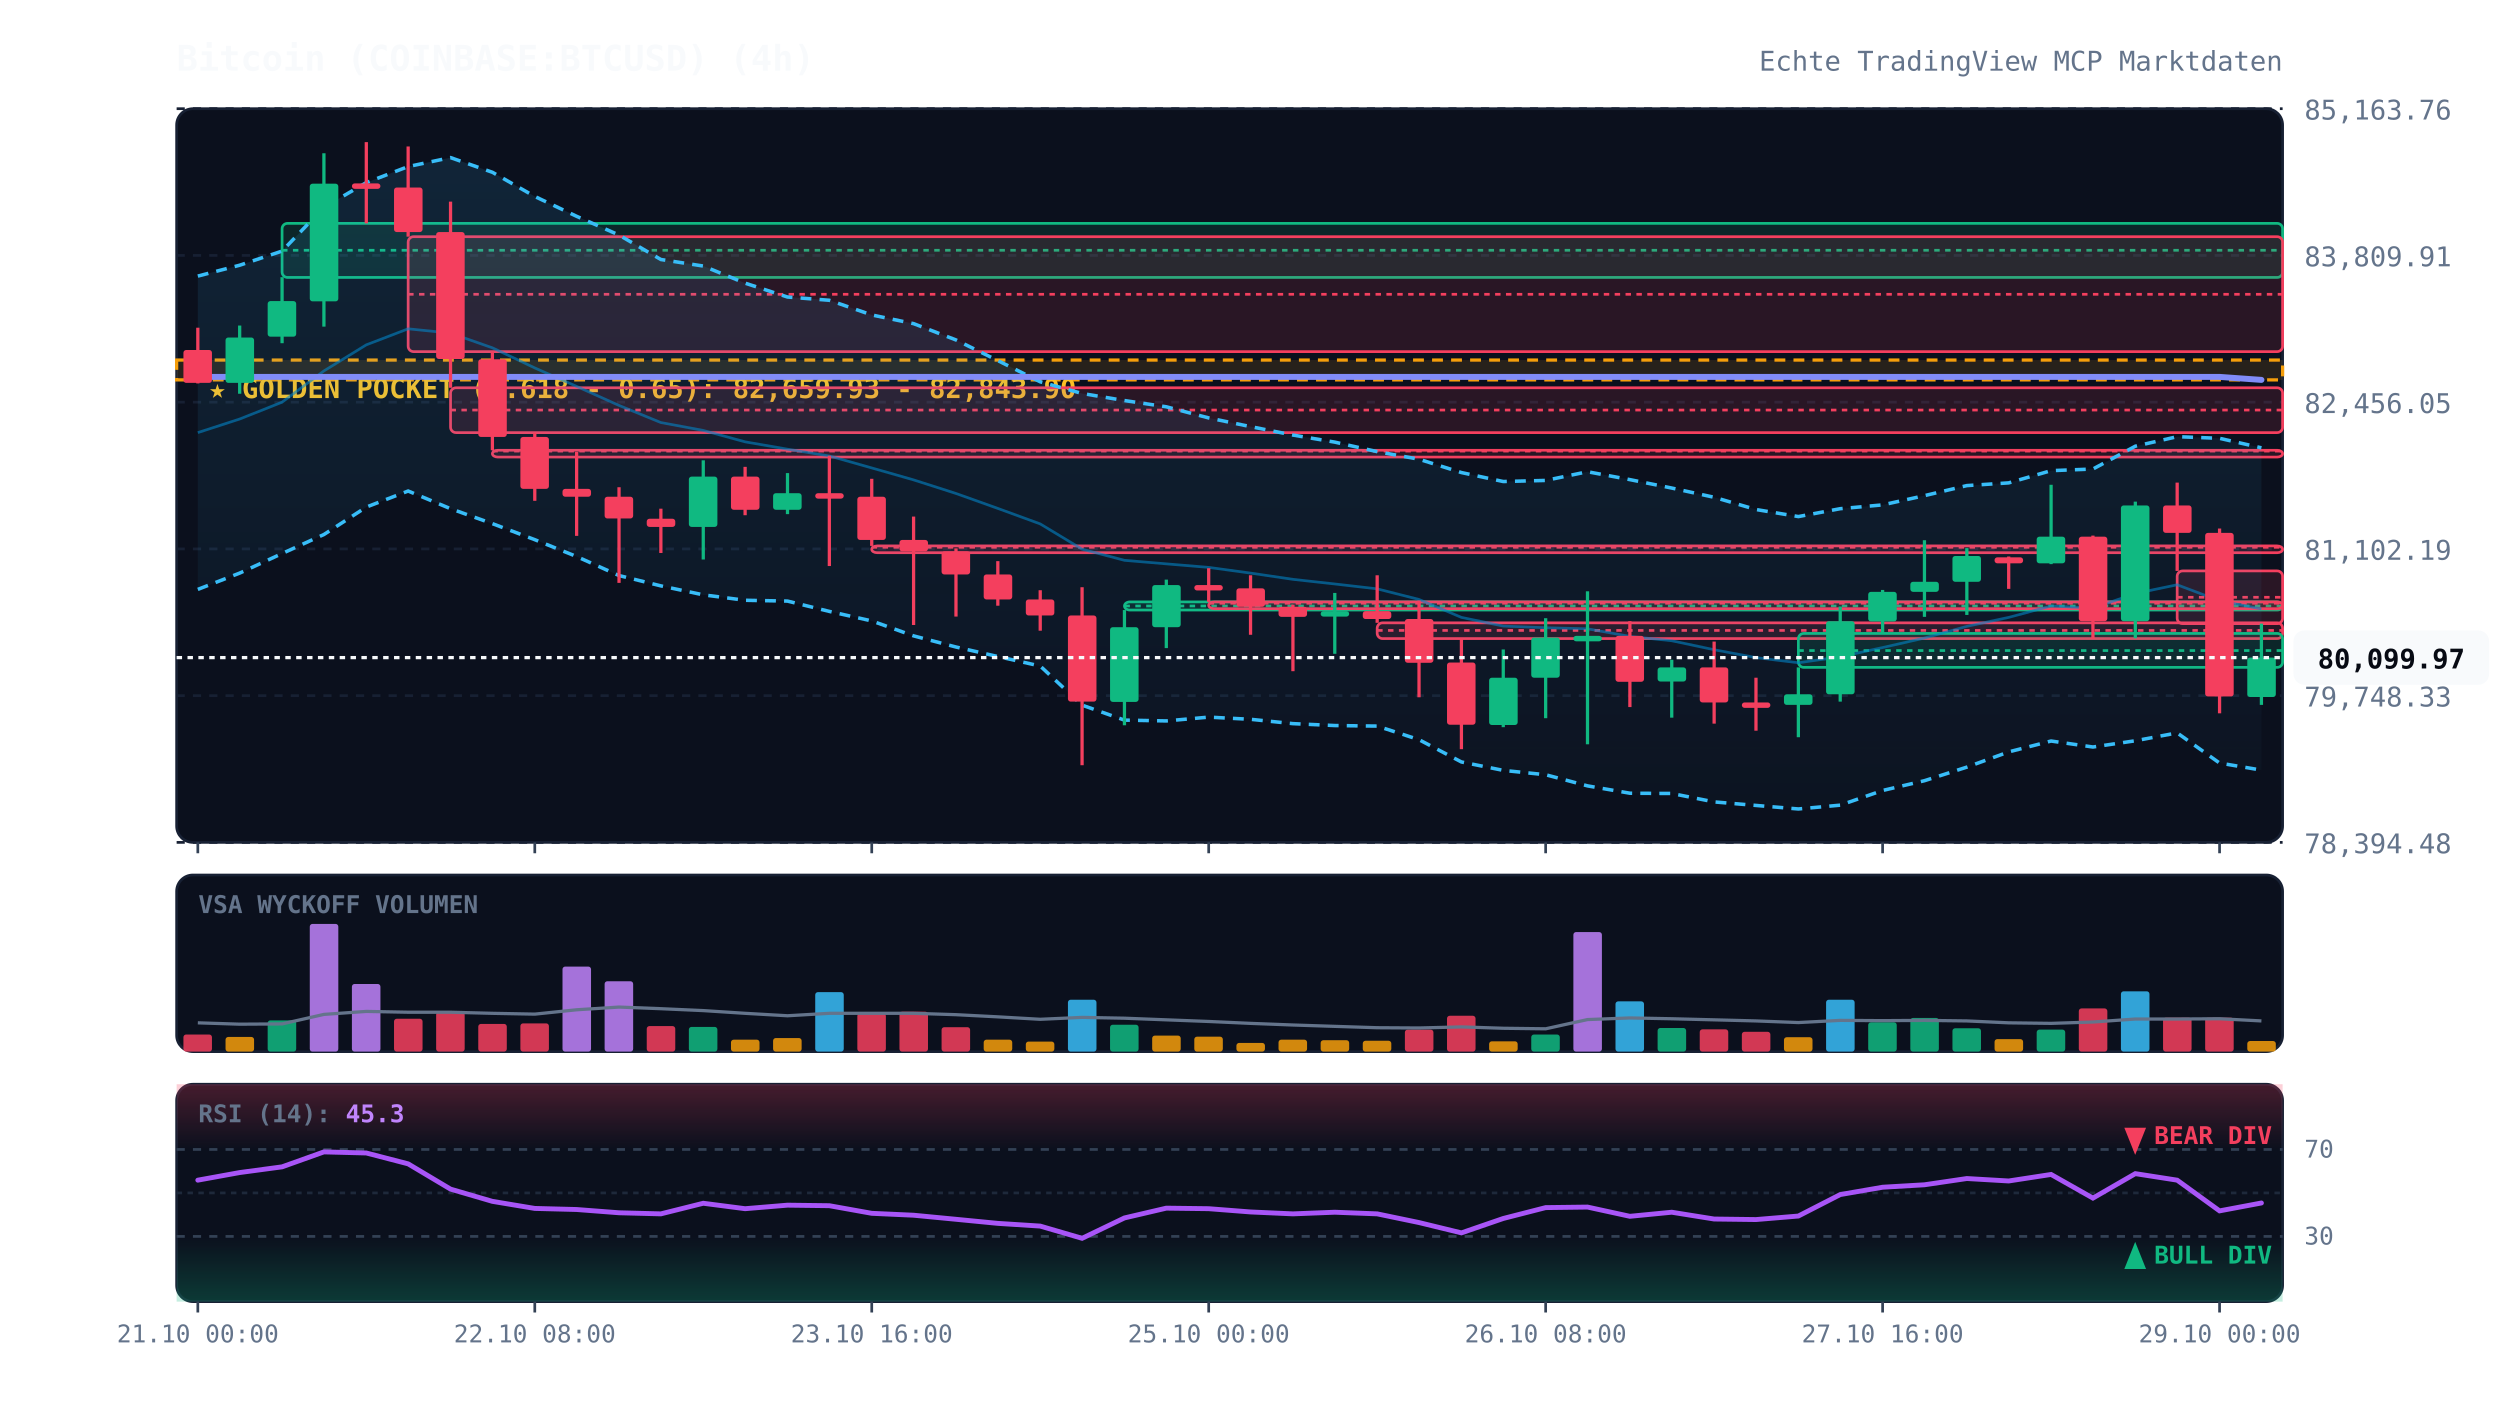
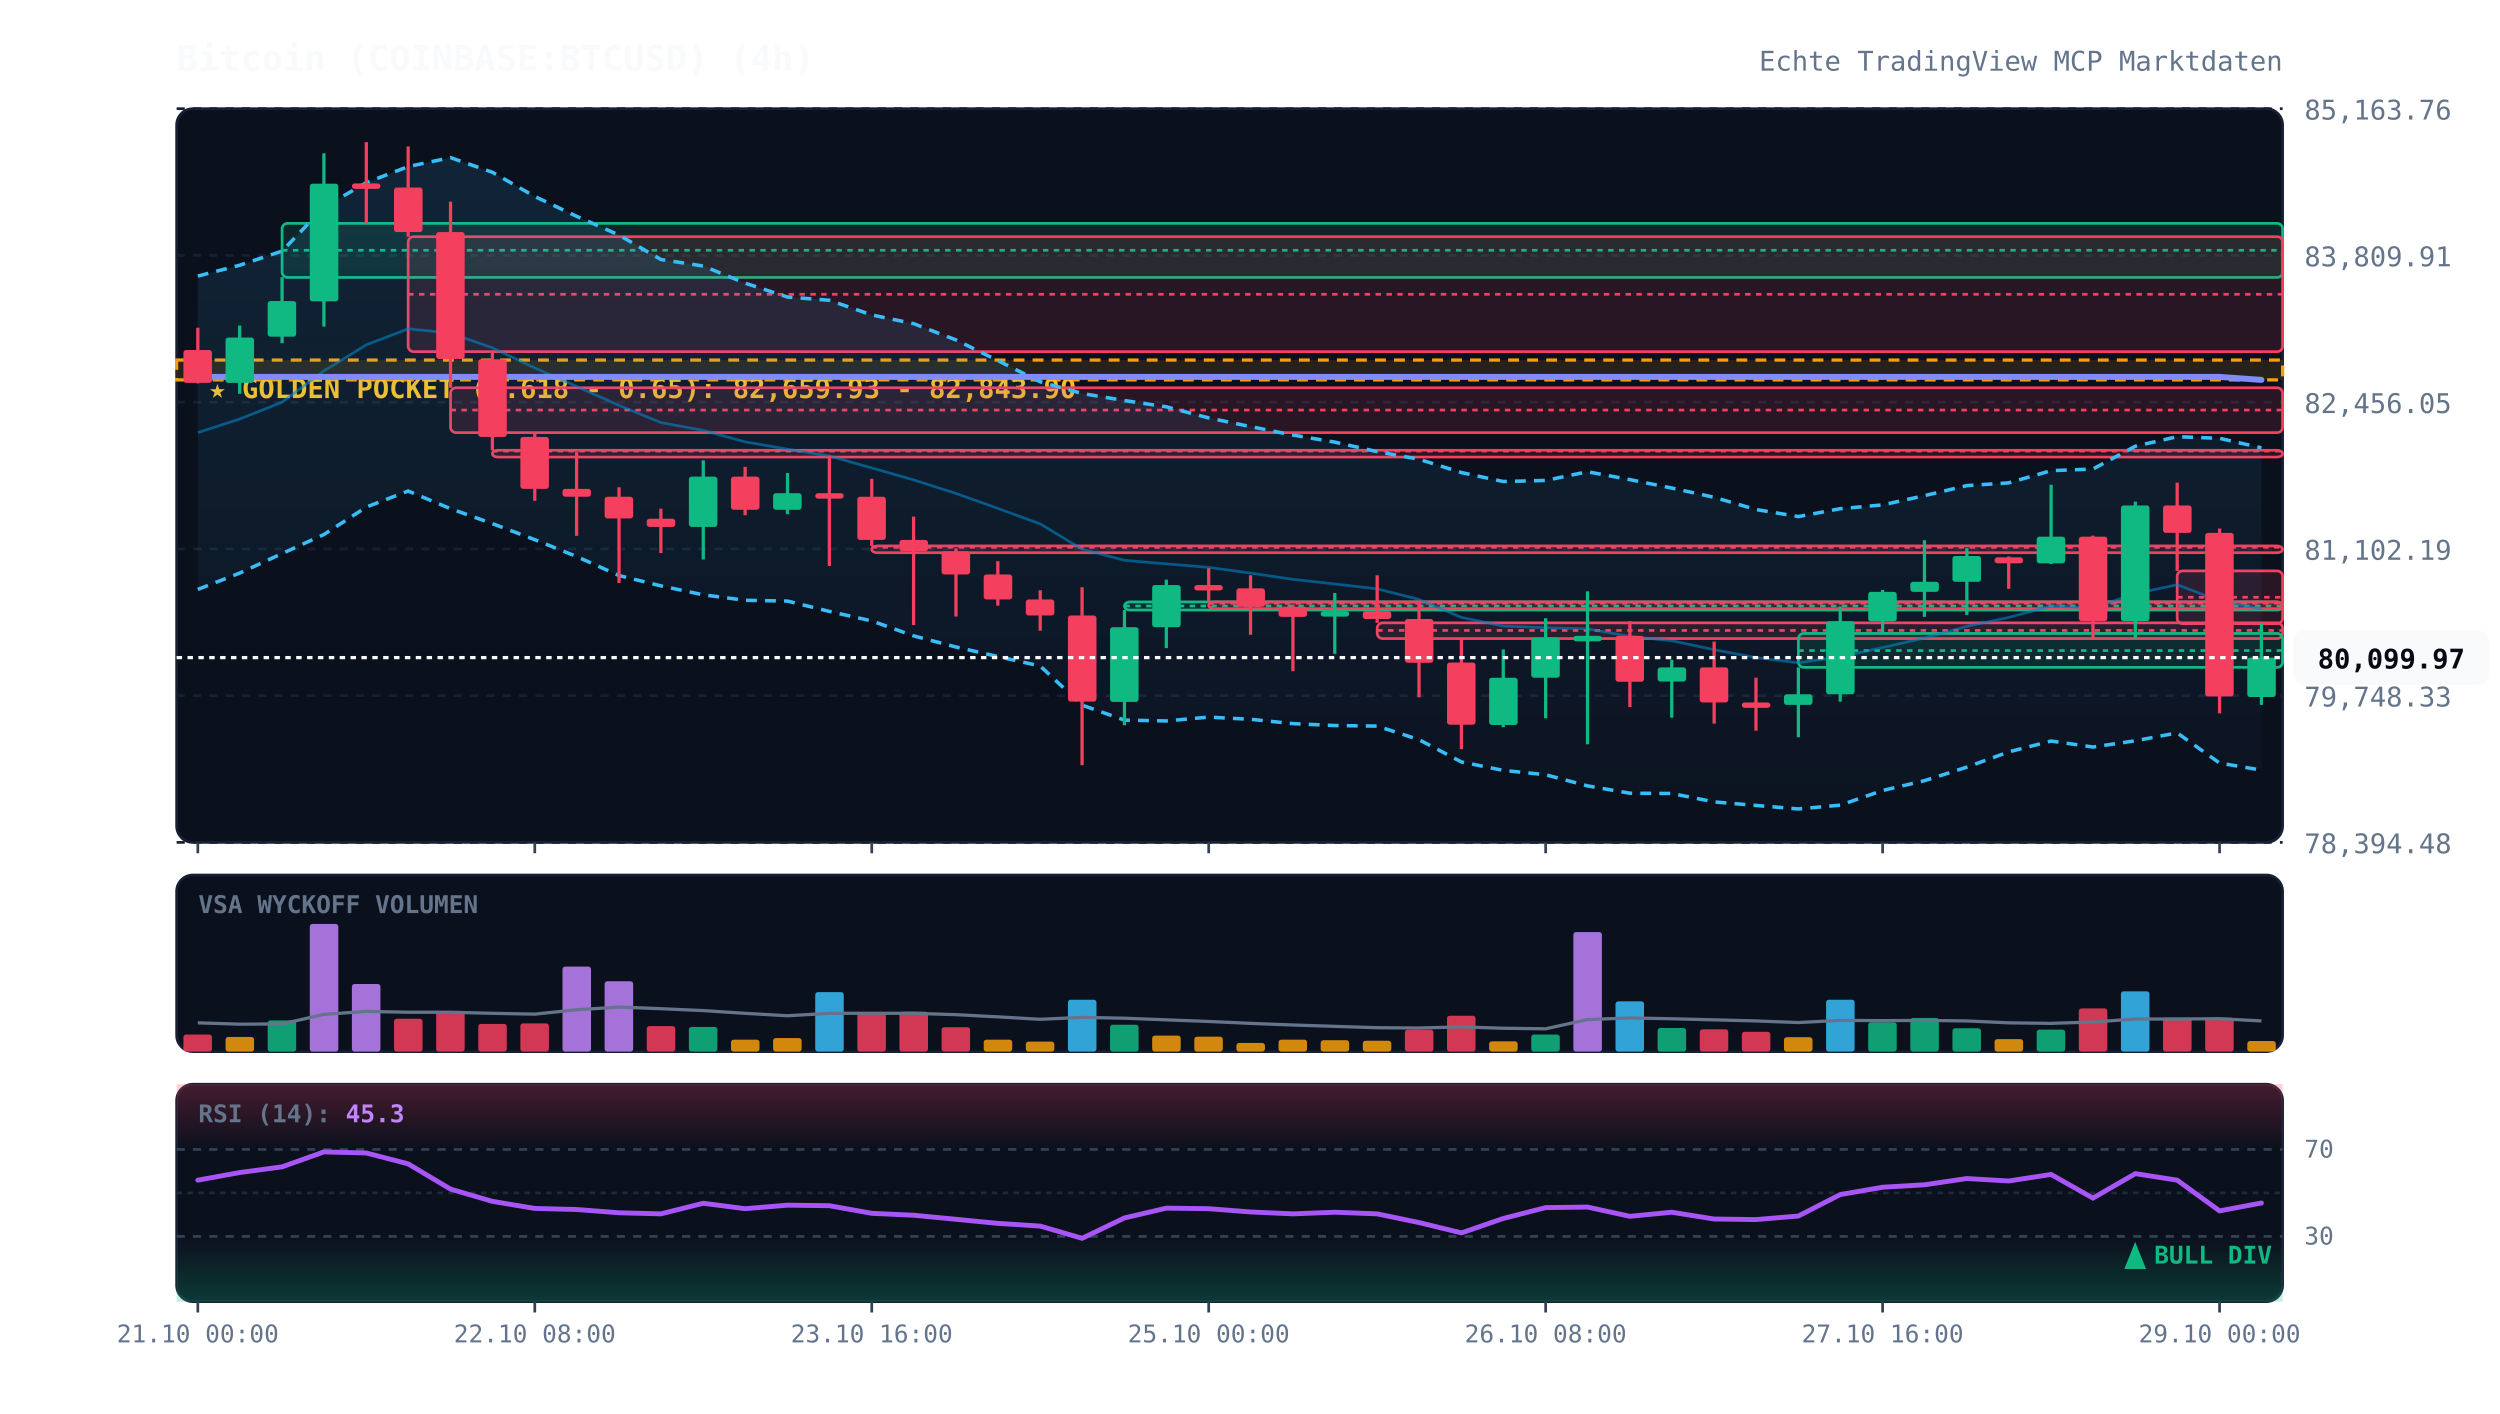
<svg xmlns="http://www.w3.org/2000/svg" viewBox="0 0 920 520" width="100%" height="100%" style="background:#070a13; font-family:'JetBrains Mono', monospace;">
  <defs>
    <linearGradient id="cloud-grad" x1="0%" y1="0%" x2="0%" y2="100%">
      <stop offset="0%" stop-color="#38bdf8" stop-opacity="0.12" />
      <stop offset="100%" stop-color="#38bdf8" stop-opacity="0.02" />
    </linearGradient>
    <linearGradient id="rsi-overbought" x1="0%" y1="0%" x2="0%" y2="100%">
      <stop offset="0%" stop-color="#f43f5e" stop-opacity="0.25" />
      <stop offset="100%" stop-color="#f43f5e" stop-opacity="0.0" />
    </linearGradient>
    <linearGradient id="rsi-oversold" x1="0%" y1="0%" x2="0%" y2="100%">
      <stop offset="0%" stop-color="#10b981" stop-opacity="0.0" />
      <stop offset="100%" stop-color="#10b981" stop-opacity="0.25" />
    </linearGradient>
  </defs>
  <rect x="65" y="40" width="775" height="270" fill="#0b101d" rx="6" stroke="#172033" stroke-width="1" />
  <rect x="65" y="322" width="775" height="65" fill="#0b101d" rx="6" stroke="#172033" stroke-width="1" />
  <rect x="65" y="399" width="775" height="80" fill="#0b101d" rx="6" stroke="#172033" stroke-width="1" />
  <line x1="65" y1="310.0" x2="840" y2="310.0" stroke="#172033" stroke-dasharray="3,3" stroke-width="1" />
  <text x="848" y="314.0" fill="#64748b" font-size="10" text-anchor="start">78,394.48</text>
  <line x1="65" y1="256.0" x2="840" y2="256.0" stroke="#172033" stroke-dasharray="3,3" stroke-width="1" />
  <text x="848" y="260.0" fill="#64748b" font-size="10" text-anchor="start">79,748.33</text>
  <line x1="65" y1="202.0" x2="840" y2="202.0" stroke="#172033" stroke-dasharray="3,3" stroke-width="1" />
  <text x="848" y="206.0" fill="#64748b" font-size="10" text-anchor="start">81,102.19</text>
  <line x1="65" y1="148.0" x2="840" y2="148.0" stroke="#172033" stroke-dasharray="3,3" stroke-width="1" />
  <text x="848" y="152.0" fill="#64748b" font-size="10" text-anchor="start">82,456.05</text>
  <line x1="65" y1="94.0" x2="840" y2="94.0" stroke="#172033" stroke-dasharray="3,3" stroke-width="1" />
  <text x="848" y="98.0" fill="#64748b" font-size="10" text-anchor="start">83,809.91</text>
  <line x1="65" y1="40.0" x2="840" y2="40.0" stroke="#172033" stroke-dasharray="3,3" stroke-width="1" />
  <text x="848" y="44.0" fill="#64748b" font-size="10" text-anchor="start">85,163.76</text>
  <rect x="65" y="132.5" width="775" height="7.3" fill="rgba(245, 158, 11, 0.12)" stroke="#f59e0b" stroke-dasharray="4,3" stroke-width="1.2" />
  <text x="77" y="146.5" fill="#fbbf24" font-size="10" font-weight="bold">★ GOLDEN POCKET (0.618 - 0.65): 82,659.93 - 82,843.90</text>
  <rect x="103.8" y="82.2" width="736.2" height="19.9" fill="rgba(16, 185, 129, 0.13)" stroke="#10b981" stroke-width="1" rx="2" />
  <line x1="103.8" y1="92.1" x2="840" y2="92.1" stroke="#10b981" stroke-dasharray="2,2" stroke-width="1" />
  <rect x="150.2" y="87.1" width="689.8" height="42.3" fill="rgba(244, 63, 94, 0.13)" stroke="#f43f5e" stroke-width="1" rx="2" />
  <line x1="150.2" y1="108.3" x2="840" y2="108.3" stroke="#f43f5e" stroke-dasharray="2,2" stroke-width="1" />
  <rect x="165.8" y="142.7" width="674.2" height="16.5" fill="rgba(244, 63, 94, 0.13)" stroke="#f43f5e" stroke-width="1" rx="2" />
  <line x1="165.8" y1="150.9" x2="840" y2="150.9" stroke="#f43f5e" stroke-dasharray="2,2" stroke-width="1" />
  <rect x="181.2" y="165.7" width="658.8" height="2.5" fill="rgba(244, 63, 94, 0.13)" stroke="#f43f5e" stroke-width="1" rx="2" />
  <line x1="181.2" y1="166.0" x2="840" y2="166.0" stroke="#f43f5e" stroke-dasharray="2,2" stroke-width="1" />
  <rect x="320.8" y="200.9" width="519.2" height="2.5" fill="rgba(244, 63, 94, 0.13)" stroke="#f43f5e" stroke-width="1" rx="2" />
  <line x1="320.8" y1="201.4" x2="840" y2="201.4" stroke="#f43f5e" stroke-dasharray="2,2" stroke-width="1" />
  <rect x="413.8" y="221.5" width="426.2" height="3.0" fill="rgba(16, 185, 129, 0.13)" stroke="#10b981" stroke-width="1" rx="2" />
  <line x1="413.8" y1="223.0" x2="840" y2="223.0" stroke="#10b981" stroke-dasharray="2,2" stroke-width="1" />
  <rect x="444.8" y="221.5" width="395.2" height="2.5" fill="rgba(244, 63, 94, 0.13)" stroke="#f43f5e" stroke-width="1" rx="2" />
  <line x1="444.8" y1="222.0" x2="840" y2="222.0" stroke="#f43f5e" stroke-dasharray="2,2" stroke-width="1" />
  <rect x="506.8" y="229.2" width="333.2" height="5.8" fill="rgba(244, 63, 94, 0.13)" stroke="#f43f5e" stroke-width="1" rx="2" />
  <line x1="506.8" y1="232.0" x2="840" y2="232.0" stroke="#f43f5e" stroke-dasharray="2,2" stroke-width="1" />
  <rect x="661.8" y="233.1" width="178.2" height="12.5" fill="rgba(16, 185, 129, 0.13)" stroke="#10b981" stroke-width="1" rx="2" />
  <line x1="661.8" y1="239.4" x2="840" y2="239.4" stroke="#10b981" stroke-dasharray="2,2" stroke-width="1" />
  <rect x="801.2" y="210.1" width="38.8" height="19.4" fill="rgba(244, 63, 94, 0.13)" stroke="#f43f5e" stroke-width="1" rx="2" />
  <line x1="801.2" y1="219.8" x2="840" y2="219.8" stroke="#f43f5e" stroke-dasharray="2,2" stroke-width="1" />
  <polygon points="72.8,101.6 88.2,97.6 103.8,92.4 119.2,76.3 134.8,67.2 150.2,61.3 165.8,58.0 181.2,63.4 196.8,72.3 212.2,79.6 227.8,86.5 243.2,95.5 258.8,97.9 274.2,104.2 289.8,109.3 305.2,110.5 320.8,115.9 336.2,119.1 351.8,125.1 367.2,132.7 382.8,140.5 398.2,144.8 413.8,147.4 429.2,149.7 444.8,153.8 460.2,157.0 475.8,160.1 491.2,162.7 506.8,166.2 522.2,169.0 537.8,173.9 553.2,177.2 568.8,176.8 584.2,173.6 599.8,176.5 615.2,179.6 630.8,183.0 646.2,187.5 661.8,190.1 677.2,187.2 692.8,185.8 708.2,182.4 723.8,178.7 739.2,177.7 754.8,173.2 770.2,172.6 785.8,164.2 801.2,160.7 816.8,161.3 832.2,164.8 832.2,283.4 816.8,280.8 801.2,269.7 785.8,272.6 770.2,274.9 754.8,272.7 739.2,276.7 723.8,282.3 708.2,287.3 692.8,290.9 677.2,296.3 661.8,297.7 646.2,296.4 630.8,295.1 615.2,292.0 599.8,291.9 584.2,289.2 568.8,285.1 553.2,283.5 537.8,280.4 522.2,272.2 506.8,267.2 491.2,267.0 475.8,266.3 460.2,264.7 444.8,263.9 429.2,265.3 413.8,265.0 398.2,259.5 382.8,245.1 367.2,241.6 351.8,238.1 336.2,234.0 320.8,228.5 305.2,225.0 289.8,221.2 274.2,220.9 258.8,218.9 243.2,215.6 227.8,211.8 212.2,204.8 196.8,198.6 181.2,192.7 165.8,187.2 150.2,180.7 134.8,186.6 119.2,196.7 103.8,203.7 88.2,210.9 72.8,216.9" fill="url(#cloud-grad)" />
  <polyline points="72.8,101.6 88.2,97.6 103.8,92.4 119.2,76.3 134.8,67.2 150.2,61.3 165.8,58.0 181.2,63.4 196.8,72.3 212.2,79.6 227.8,86.5 243.2,95.5 258.8,97.9 274.2,104.2 289.8,109.3 305.2,110.5 320.8,115.9 336.2,119.1 351.8,125.1 367.2,132.7 382.8,140.5 398.2,144.8 413.8,147.4 429.2,149.7 444.8,153.8 460.2,157.0 475.8,160.1 491.2,162.7 506.8,166.2 522.2,169.0 537.8,173.9 553.2,177.2 568.8,176.8 584.2,173.6 599.8,176.5 615.2,179.6 630.8,183.0 646.2,187.5 661.8,190.1 677.2,187.2 692.8,185.8 708.2,182.4 723.8,178.7 739.2,177.7 754.8,173.2 770.2,172.6 785.8,164.2 801.2,160.7 816.8,161.3 832.2,164.8" fill="none" stroke="#38bdf8" stroke-width="1.3" stroke-dasharray="4,3" />
  <polyline points="72.8,216.9 88.2,210.9 103.8,203.7 119.2,196.7 134.8,186.6 150.2,180.7 165.8,187.2 181.2,192.7 196.8,198.6 212.2,204.8 227.8,211.8 243.2,215.6 258.8,218.9 274.2,220.9 289.8,221.2 305.2,225.0 320.8,228.5 336.2,234.0 351.8,238.1 367.2,241.6 382.8,245.1 398.2,259.5 413.8,265.0 429.2,265.3 444.8,263.9 460.2,264.7 475.8,266.3 491.2,267.0 506.8,267.2 522.2,272.2 537.8,280.4 553.2,283.5 568.8,285.1 584.2,289.2 599.8,291.9 615.2,292.0 630.8,295.1 646.2,296.4 661.8,297.7 677.2,296.3 692.8,290.9 708.2,287.3 723.8,282.3 739.2,276.7 754.8,272.7 770.2,274.9 785.8,272.6 801.2,269.7 816.8,280.8 832.2,283.4" fill="none" stroke="#38bdf8" stroke-width="1.3" stroke-dasharray="4,3" />
  <polyline points="72.8,159.2 88.2,154.2 103.8,148.0 119.2,136.5 134.8,126.9 150.2,121.0 165.8,122.6 181.2,128.0 196.8,135.4 212.2,142.2 227.8,149.2 243.2,155.5 258.8,158.4 274.2,162.6 289.8,165.3 305.2,167.8 320.8,172.2 336.2,176.6 351.8,181.6 367.2,187.1 382.8,192.8 398.2,202.1 413.8,206.2 429.2,207.5 444.8,208.8 460.2,210.9 475.8,213.2 491.2,214.9 506.8,216.7 522.2,220.6 537.8,227.2 553.2,230.4 568.8,231.0 584.2,231.4 599.8,234.2 615.2,235.8 630.8,239.1 646.2,242.0 661.8,243.9 677.2,241.7 692.8,238.3 708.2,234.8 723.8,230.5 739.2,227.2 754.8,223.0 770.2,223.8 785.8,218.4 801.2,215.2 816.8,221.1 832.2,224.1" fill="none" stroke="#0284c7" stroke-width="1.0" stroke-opacity="0.6" />
  <polyline points="72.8,138.7 88.2,138.7 103.8,138.7 119.2,138.7 134.8,138.7 150.2,138.7 165.8,138.7 181.2,138.7 196.8,138.7 212.2,138.7 227.8,138.7 243.2,138.7 258.8,138.7 274.2,138.7 289.8,138.7 305.2,138.7 320.8,138.7 336.2,138.7 351.8,138.7 367.2,138.7 382.8,138.7 398.2,138.7 413.8,138.7 429.2,138.7 444.8,138.7 460.2,138.7 475.8,138.7 491.2,138.7 506.8,138.7 522.2,138.7 537.8,138.7 553.2,138.7 568.8,138.7 584.2,138.7 599.8,138.7 615.2,138.7 630.8,138.7 646.2,138.7 661.8,138.7 677.2,138.7 692.8,138.7 708.2,138.7 723.8,138.7 739.2,138.7 754.8,138.7 770.2,138.7 785.8,138.7 801.2,138.7 816.8,138.7 832.2,139.8" fill="none" stroke="#818cf8" stroke-width="2.2" stroke-linecap="round" />
  <line x1="72.8" y1="120.6" x2="72.8" y2="141.1" stroke="#f43f5e" stroke-width="1.2" />
  <rect x="67.5" y="128.8" width="10.5" height="12.1" fill="#f43f5e" rx="1" />
  <line x1="88.2" y1="119.8" x2="88.2" y2="144.9" stroke="#10b981" stroke-width="1.2" />
  <rect x="83.0" y="124.2" width="10.5" height="16.7" fill="#10b981" rx="1" />
  <line x1="103.8" y1="102.0" x2="103.8" y2="126.3" stroke="#10b981" stroke-width="1.2" />
  <rect x="98.5" y="110.8" width="10.5" height="13.1" fill="#10b981" rx="1" />
  <line x1="119.2" y1="56.4" x2="119.2" y2="120.2" stroke="#10b981" stroke-width="1.2" />
  <rect x="114.0" y="67.6" width="10.5" height="43.3" fill="#10b981" rx="1" />
  <line x1="134.8" y1="52.3" x2="134.8" y2="82.2" stroke="#f43f5e" stroke-width="1.2" />
  <rect x="129.5" y="67.5" width="10.5" height="2.0" fill="#f43f5e" rx="1" />
  <line x1="150.2" y1="53.9" x2="150.2" y2="87.1" stroke="#f43f5e" stroke-width="1.2" />
  <rect x="145.0" y="69.0" width="10.5" height="16.4" fill="#f43f5e" rx="1" />
  <line x1="165.8" y1="74.2" x2="165.8" y2="142.7" stroke="#f43f5e" stroke-width="1.2" />
  <rect x="160.5" y="85.4" width="10.5" height="46.7" fill="#f43f5e" rx="1" />
  <line x1="181.2" y1="129.4" x2="181.2" y2="165.7" stroke="#f43f5e" stroke-width="1.2" />
  <rect x="176.0" y="132.2" width="10.5" height="28.6" fill="#f43f5e" rx="1" />
  <line x1="196.8" y1="159.2" x2="196.8" y2="184.3" stroke="#f43f5e" stroke-width="1.2" />
  <rect x="191.5" y="160.8" width="10.5" height="19.1" fill="#f43f5e" rx="1" />
  <line x1="212.2" y1="166.3" x2="212.2" y2="197.2" stroke="#f43f5e" stroke-width="1.2" />
  <rect x="207.0" y="179.9" width="10.5" height="2.9" fill="#f43f5e" rx="1" />
  <line x1="227.8" y1="179.3" x2="227.8" y2="214.5" stroke="#f43f5e" stroke-width="1.2" />
  <rect x="222.5" y="182.8" width="10.5" height="8.0" fill="#f43f5e" rx="1" />
  <line x1="243.2" y1="187.2" x2="243.2" y2="203.5" stroke="#f43f5e" stroke-width="1.2" />
  <rect x="238.0" y="190.9" width="10.5" height="3.0" fill="#f43f5e" rx="1" />
  <line x1="258.8" y1="169.4" x2="258.8" y2="205.9" stroke="#10b981" stroke-width="1.2" />
  <rect x="253.5" y="175.4" width="10.5" height="18.5" fill="#10b981" rx="1" />
  <line x1="274.2" y1="171.8" x2="274.2" y2="189.6" stroke="#f43f5e" stroke-width="1.2" />
  <rect x="269.0" y="175.4" width="10.5" height="12.2" fill="#f43f5e" rx="1" />
  <line x1="289.8" y1="174.1" x2="289.8" y2="189.2" stroke="#10b981" stroke-width="1.2" />
  <rect x="284.5" y="181.5" width="10.5" height="6.1" fill="#10b981" rx="1" />
  <line x1="305.2" y1="167.7" x2="305.2" y2="208.3" stroke="#f43f5e" stroke-width="1.2" />
  <rect x="300.0" y="181.5" width="10.5" height="2.0" fill="#f43f5e" rx="1" />
  <line x1="320.8" y1="176.2" x2="320.8" y2="200.9" stroke="#f43f5e" stroke-width="1.2" />
  <rect x="315.5" y="182.8" width="10.5" height="15.9" fill="#f43f5e" rx="1" />
  <line x1="336.2" y1="190.1" x2="336.2" y2="230.0" stroke="#f43f5e" stroke-width="1.2" />
  <rect x="331.0" y="198.7" width="10.5" height="4.2" fill="#f43f5e" rx="1" />
  <line x1="351.8" y1="201.8" x2="351.8" y2="226.9" stroke="#f43f5e" stroke-width="1.2" />
  <rect x="346.5" y="202.9" width="10.5" height="8.5" fill="#f43f5e" rx="1" />
  <line x1="367.2" y1="206.5" x2="367.2" y2="222.9" stroke="#f43f5e" stroke-width="1.2" />
  <rect x="362.0" y="211.4" width="10.5" height="9.2" fill="#f43f5e" rx="1" />
  <line x1="382.8" y1="217.2" x2="382.8" y2="232.1" stroke="#f43f5e" stroke-width="1.2" />
  <rect x="377.5" y="220.6" width="10.5" height="5.9" fill="#f43f5e" rx="1" />
  <line x1="398.2" y1="216.1" x2="398.2" y2="281.6" stroke="#f43f5e" stroke-width="1.2" />
  <rect x="393.0" y="226.5" width="10.5" height="31.7" fill="#f43f5e" rx="1" />
  <line x1="413.8" y1="224.5" x2="413.8" y2="266.9" stroke="#10b981" stroke-width="1.2" />
  <rect x="408.5" y="230.8" width="10.5" height="27.5" fill="#10b981" rx="1" />
  <line x1="429.2" y1="213.3" x2="429.2" y2="238.5" stroke="#10b981" stroke-width="1.2" />
  <rect x="424.0" y="215.3" width="10.5" height="15.5" fill="#10b981" rx="1" />
  <line x1="444.8" y1="209.1" x2="444.8" y2="221.5" stroke="#f43f5e" stroke-width="1.2" />
  <rect x="439.5" y="215.3" width="10.5" height="2.0" fill="#f43f5e" rx="1" />
  <line x1="460.2" y1="211.7" x2="460.2" y2="233.6" stroke="#f43f5e" stroke-width="1.2" />
  <rect x="455.0" y="216.5" width="10.5" height="6.8" fill="#f43f5e" rx="1" />
  <line x1="475.8" y1="222.5" x2="475.8" y2="247.0" stroke="#f43f5e" stroke-width="1.2" />
  <rect x="470.5" y="223.3" width="10.5" height="3.7" fill="#f43f5e" rx="1" />
  <line x1="491.2" y1="218.2" x2="491.2" y2="240.6" stroke="#10b981" stroke-width="1.2" />
  <rect x="486.0" y="224.9" width="10.5" height="2.0" fill="#10b981" rx="1" />
  <line x1="506.8" y1="211.7" x2="506.8" y2="229.2" stroke="#f43f5e" stroke-width="1.2" />
  <rect x="501.5" y="224.9" width="10.5" height="2.9" fill="#f43f5e" rx="1" />
  <line x1="522.2" y1="221.0" x2="522.2" y2="256.6" stroke="#f43f5e" stroke-width="1.2" />
  <rect x="517.0" y="227.8" width="10.5" height="16.1" fill="#f43f5e" rx="1" />
  <line x1="537.8" y1="234.9" x2="537.8" y2="275.7" stroke="#f43f5e" stroke-width="1.2" />
  <rect x="532.5" y="243.8" width="10.5" height="22.9" fill="#f43f5e" rx="1" />
  <line x1="553.2" y1="239.0" x2="553.2" y2="267.6" stroke="#10b981" stroke-width="1.2" />
  <rect x="548.0" y="249.4" width="10.5" height="17.4" fill="#10b981" rx="1" />
  <line x1="568.8" y1="227.5" x2="568.8" y2="264.3" stroke="#10b981" stroke-width="1.2" />
  <rect x="563.5" y="234.6" width="10.5" height="14.8" fill="#10b981" rx="1" />
  <line x1="584.2" y1="217.6" x2="584.2" y2="273.9" stroke="#10b981" stroke-width="1.2" />
  <rect x="579.0" y="234.0" width="10.5" height="2.0" fill="#10b981" rx="1" />
  <line x1="599.8" y1="228.6" x2="599.8" y2="260.2" stroke="#f43f5e" stroke-width="1.2" />
  <rect x="594.5" y="234.0" width="10.5" height="16.9" fill="#f43f5e" rx="1" />
  <line x1="615.2" y1="242.8" x2="615.2" y2="264.1" stroke="#10b981" stroke-width="1.2" />
  <rect x="610.0" y="245.6" width="10.5" height="5.2" fill="#10b981" rx="1" />
  <line x1="630.8" y1="236.1" x2="630.8" y2="266.3" stroke="#f43f5e" stroke-width="1.2" />
  <rect x="625.5" y="245.6" width="10.5" height="12.9" fill="#f43f5e" rx="1" />
  <line x1="646.2" y1="249.4" x2="646.2" y2="268.9" stroke="#f43f5e" stroke-width="1.2" />
  <rect x="641.0" y="258.5" width="10.5" height="2.0" fill="#f43f5e" rx="1" />
  <line x1="661.8" y1="245.6" x2="661.8" y2="271.3" stroke="#10b981" stroke-width="1.2" />
  <rect x="656.5" y="255.5" width="10.5" height="3.9" fill="#10b981" rx="1" />
  <line x1="677.2" y1="223.2" x2="677.2" y2="258.2" stroke="#10b981" stroke-width="1.2" />
  <rect x="672.0" y="228.6" width="10.5" height="26.9" fill="#10b981" rx="1" />
  <line x1="692.8" y1="217.1" x2="692.8" y2="233.1" stroke="#10b981" stroke-width="1.2" />
  <rect x="687.5" y="217.8" width="10.5" height="10.9" fill="#10b981" rx="1" />
  <line x1="708.2" y1="198.8" x2="708.2" y2="227.0" stroke="#10b981" stroke-width="1.2" />
  <rect x="703.0" y="214.1" width="10.5" height="3.7" fill="#10b981" rx="1" />
  <line x1="723.8" y1="201.7" x2="723.8" y2="226.3" stroke="#10b981" stroke-width="1.2" />
  <rect x="718.5" y="204.6" width="10.5" height="9.5" fill="#10b981" rx="1" />
  <line x1="739.2" y1="204.8" x2="739.2" y2="216.7" stroke="#f43f5e" stroke-width="1.2" />
  <rect x="734.0" y="205.1" width="10.5" height="2.2" fill="#f43f5e" rx="1" />
  <line x1="754.8" y1="178.4" x2="754.8" y2="207.6" stroke="#10b981" stroke-width="1.2" />
  <rect x="749.5" y="197.5" width="10.5" height="9.8" fill="#10b981" rx="1" />
  <line x1="770.2" y1="197.1" x2="770.2" y2="235.2" stroke="#f43f5e" stroke-width="1.2" />
  <rect x="765.0" y="197.5" width="10.5" height="31.1" fill="#f43f5e" rx="1" />
  <line x1="785.8" y1="184.6" x2="785.8" y2="234.9" stroke="#10b981" stroke-width="1.2" />
  <rect x="780.5" y="186.0" width="10.5" height="42.6" fill="#10b981" rx="1" />
  <line x1="801.2" y1="177.6" x2="801.2" y2="210.1" stroke="#f43f5e" stroke-width="1.2" />
  <rect x="796.0" y="186.0" width="10.5" height="10.1" fill="#f43f5e" rx="1" />
  <line x1="816.8" y1="194.5" x2="816.8" y2="262.5" stroke="#f43f5e" stroke-width="1.2" />
  <rect x="811.5" y="196.1" width="10.5" height="60.2" fill="#f43f5e" rx="1" />
  <line x1="832.2" y1="229.5" x2="832.2" y2="259.4" stroke="#10b981" stroke-width="1.2" />
  <rect x="827.0" y="242.0" width="10.5" height="14.5" fill="#10b981" rx="1" />
  <line x1="65" y1="242.0" x2="840" y2="242.0" stroke="#f8fafc" stroke-width="1.2" stroke-dasharray="2,2" />
  <rect x="844" y="232.0" width="72" height="20" fill="#f8fafc" rx="4" />
  <text x="880" y="246.0" fill="#070a13" font-size="10" font-weight="bold" text-anchor="middle">80,099.97</text>
  <text x="73" y="336" fill="#64748b" font-size="9" font-weight="bold">VSA WYCKOFF VOLUMEN</text>
  <rect x="67.5" y="380.7" width="10.5" height="6.3" fill="#f43f5e" opacity="0.85" rx="1" />
  <rect x="83.0" y="381.6" width="10.5" height="5.4" fill="#f59e0b" opacity="0.85" rx="1" />
  <rect x="98.5" y="375.5" width="10.5" height="11.5" fill="#10b981" opacity="0.85" rx="1" />
  <rect x="114.0" y="340.0" width="10.5" height="47.0" fill="#c084fc" opacity="0.85" rx="1" />
  <rect x="129.5" y="362.1" width="10.5" height="24.9" fill="#c084fc" opacity="0.85" rx="1" />
  <rect x="145.0" y="374.9" width="10.5" height="12.1" fill="#f43f5e" opacity="0.85" rx="1" />
  <rect x="160.5" y="372.4" width="10.5" height="14.6" fill="#f43f5e" opacity="0.85" rx="1" />
  <rect x="176.0" y="376.8" width="10.5" height="10.2" fill="#f43f5e" opacity="0.85" rx="1" />
  <rect x="191.5" y="376.6" width="10.5" height="10.4" fill="#f43f5e" opacity="0.85" rx="1" />
  <rect x="207.0" y="355.7" width="10.5" height="31.3" fill="#c084fc" opacity="0.85" rx="1" />
  <rect x="222.5" y="361.1" width="10.5" height="25.9" fill="#c084fc" opacity="0.85" rx="1" />
  <rect x="238.0" y="377.6" width="10.5" height="9.4" fill="#f43f5e" opacity="0.85" rx="1" />
  <rect x="253.5" y="377.9" width="10.5" height="9.1" fill="#10b981" opacity="0.85" rx="1" />
  <rect x="269.0" y="382.6" width="10.5" height="4.4" fill="#f59e0b" opacity="0.85" rx="1" />
  <rect x="284.5" y="382.0" width="10.5" height="5.0" fill="#f59e0b" opacity="0.85" rx="1" />
  <rect x="300.0" y="365.1" width="10.5" height="21.9" fill="#38bdf8" opacity="0.85" rx="1" />
  <rect x="315.5" y="372.9" width="10.5" height="14.1" fill="#f43f5e" opacity="0.85" rx="1" />
  <rect x="331.0" y="372.3" width="10.5" height="14.7" fill="#f43f5e" opacity="0.85" rx="1" />
  <rect x="346.5" y="378.0" width="10.5" height="9.0" fill="#f43f5e" opacity="0.85" rx="1" />
  <rect x="362.0" y="382.6" width="10.5" height="4.4" fill="#f59e0b" opacity="0.85" rx="1" />
  <rect x="377.5" y="383.3" width="10.5" height="3.7" fill="#f59e0b" opacity="0.85" rx="1" />
  <rect x="393.0" y="367.9" width="10.5" height="19.1" fill="#38bdf8" opacity="0.85" rx="1" />
  <rect x="408.5" y="377.1" width="10.5" height="9.9" fill="#10b981" opacity="0.85" rx="1" />
  <rect x="424.0" y="381.1" width="10.5" height="5.9" fill="#f59e0b" opacity="0.85" rx="1" />
  <rect x="439.5" y="381.5" width="10.5" height="5.5" fill="#f59e0b" opacity="0.85" rx="1" />
  <rect x="455.0" y="383.8" width="10.5" height="3.2" fill="#f59e0b" opacity="0.85" rx="1" />
  <rect x="470.5" y="382.6" width="10.5" height="4.4" fill="#f59e0b" opacity="0.85" rx="1" />
  <rect x="486.0" y="382.8" width="10.5" height="4.2" fill="#f59e0b" opacity="0.85" rx="1" />
  <rect x="501.5" y="383.0" width="10.5" height="4.0" fill="#f59e0b" opacity="0.85" rx="1" />
  <rect x="517.0" y="378.9" width="10.5" height="8.1" fill="#f43f5e" opacity="0.85" rx="1" />
  <rect x="532.5" y="373.8" width="10.5" height="13.2" fill="#f43f5e" opacity="0.85" rx="1" />
  <rect x="548.0" y="383.2" width="10.5" height="3.8" fill="#f59e0b" opacity="0.85" rx="1" />
  <rect x="563.5" y="380.7" width="10.5" height="6.3" fill="#10b981" opacity="0.85" rx="1" />
  <rect x="579.0" y="343.0" width="10.5" height="44.0" fill="#c084fc" opacity="0.85" rx="1" />
  <rect x="594.5" y="368.5" width="10.5" height="18.5" fill="#38bdf8" opacity="0.85" rx="1" />
  <rect x="610.0" y="378.3" width="10.5" height="8.7" fill="#10b981" opacity="0.85" rx="1" />
  <rect x="625.5" y="378.8" width="10.5" height="8.2" fill="#f43f5e" opacity="0.85" rx="1" />
  <rect x="641.0" y="379.7" width="10.5" height="7.3" fill="#f43f5e" opacity="0.85" rx="1" />
  <rect x="656.5" y="381.7" width="10.5" height="5.3" fill="#f59e0b" opacity="0.85" rx="1" />
  <rect x="672.0" y="367.9" width="10.5" height="19.1" fill="#38bdf8" opacity="0.85" rx="1" />
  <rect x="687.5" y="376.2" width="10.5" height="10.8" fill="#10b981" opacity="0.85" rx="1" />
  <rect x="703.0" y="374.6" width="10.5" height="12.4" fill="#10b981" opacity="0.85" rx="1" />
  <rect x="718.5" y="378.4" width="10.5" height="8.6" fill="#10b981" opacity="0.85" rx="1" />
  <rect x="734.0" y="382.4" width="10.5" height="4.6" fill="#f59e0b" opacity="0.85" rx="1" />
  <rect x="749.5" y="378.9" width="10.5" height="8.1" fill="#10b981" opacity="0.85" rx="1" />
  <rect x="765.0" y="371.1" width="10.5" height="15.9" fill="#f43f5e" opacity="0.85" rx="1" />
  <rect x="780.5" y="364.8" width="10.5" height="22.2" fill="#38bdf8" opacity="0.85" rx="1" />
  <rect x="796.0" y="374.5" width="10.5" height="12.5" fill="#f43f5e" opacity="0.85" rx="1" />
  <rect x="811.5" y="374.5" width="10.5" height="12.5" fill="#f43f5e" opacity="0.85" rx="1" />
  <rect x="827.0" y="383.1" width="10.5" height="3.9" fill="#f59e0b" opacity="0.85" rx="1" />
  <polyline points="72.8,376.4 88.2,376.9 103.8,376.8 119.2,373.3 134.8,372.2 150.2,372.5 165.8,372.5 181.2,372.9 196.8,373.2 212.2,371.6 227.8,370.6 243.2,371.2 258.8,371.9 274.2,372.9 289.8,373.8 305.2,372.9 320.8,372.9 336.2,372.9 351.8,373.4 367.2,374.2 382.8,375.1 398.2,374.4 413.8,374.7 429.2,375.3 444.8,375.9 460.2,376.6 475.8,377.2 491.2,377.7 506.8,378.2 522.2,378.3 537.8,377.9 553.2,378.4 568.8,378.6 584.2,375.2 599.8,374.6 615.2,374.9 630.8,375.3 646.2,375.7 661.8,376.3 677.2,375.5 692.8,375.6 708.2,375.5 723.8,375.7 739.2,376.4 754.8,376.6 770.2,376.1 785.8,375.0 801.2,375.0 816.8,374.9 832.2,375.7" fill="none" stroke="#64748b" stroke-width="1.2" />
  <rect x="65" y="399" width="775" height="24.0" fill="url(#rsi-overbought)" />
  <rect x="65" y="455.0" width="775" height="24.0" fill="url(#rsi-oversold)" />
  <line x1="65" y1="423.0" x2="840" y2="423.0" stroke="#334155" stroke-dasharray="3,3" stroke-width="1" />
  <text x="848" y="426.0" fill="#64748b" font-size="9">70</text>
  <line x1="65" y1="439.0" x2="840" y2="439.0" stroke="#1e293b" stroke-dasharray="2,2" stroke-width="1" />
  <line x1="65" y1="455.0" x2="840" y2="455.0" stroke="#334155" stroke-dasharray="3,3" stroke-width="1" />
  <text x="848" y="458.0" fill="#64748b" font-size="9">30</text>
  <polyline points="72.8,434.3 88.2,431.5 103.8,429.4 119.2,423.9 134.8,424.3 150.2,428.3 165.8,437.6 181.2,442.1 196.8,444.7 212.2,445.1 227.8,446.3 243.2,446.7 258.8,442.8 274.2,444.8 289.8,443.5 305.2,443.7 320.8,446.5 336.2,447.2 351.8,448.7 367.2,450.2 382.8,451.2 398.2,455.7 413.8,448.2 429.2,444.6 444.8,444.8 460.2,446.0 475.8,446.7 491.2,446.1 506.8,446.7 522.2,449.9 537.8,453.7 553.2,448.4 568.8,444.4 584.2,444.2 599.8,447.6 615.2,446.1 630.8,448.6 646.2,448.8 661.8,447.5 677.2,439.6 692.8,436.9 708.2,436.0 723.8,433.7 739.2,434.6 754.8,432.2 770.2,440.9 785.8,431.9 801.2,434.3 816.8,445.6 832.2,442.7" fill="none" stroke="#a855f7" stroke-width="1.8" stroke-linecap="round" />
  <g transform="translate(785.75, 467)">
    <path d="M 0 -10 L 4 0 L -4 0 Z" fill="#10b981" />
    <text x="7" y="-2" fill="#10b981" font-size="9" font-weight="bold">BULL DIV</text>
  </g>
-   <g transform="translate(785.75, 415)">
-     <path d="M 0 10 L 4 0 L -4 0 Z" fill="#f43f5e" />
-     <text x="7" y="6" fill="#f43f5e" font-size="9" font-weight="bold">BEAR DIV</text>
-   </g>
  <text x="73" y="413" fill="#64748b" font-size="9" font-weight="bold">RSI (14): <tspan fill="#c084fc">45.3</tspan>
  </text>
  <line x1="72.8" y1="310" x2="72.8" y2="314" stroke="#334155" stroke-width="1" />
  <line x1="72.8" y1="479" x2="72.8" y2="483" stroke="#334155" stroke-width="1" />
  <text x="72.8" y="494" fill="#64748b" font-size="9" text-anchor="middle">21.10 00:00</text>
  <line x1="196.8" y1="310" x2="196.8" y2="314" stroke="#334155" stroke-width="1" />
  <line x1="196.8" y1="479" x2="196.8" y2="483" stroke="#334155" stroke-width="1" />
  <text x="196.8" y="494" fill="#64748b" font-size="9" text-anchor="middle">22.10 08:00</text>
  <line x1="320.8" y1="310" x2="320.8" y2="314" stroke="#334155" stroke-width="1" />
  <line x1="320.8" y1="479" x2="320.8" y2="483" stroke="#334155" stroke-width="1" />
  <text x="320.8" y="494" fill="#64748b" font-size="9" text-anchor="middle">23.10 16:00</text>
  <line x1="444.8" y1="310" x2="444.8" y2="314" stroke="#334155" stroke-width="1" />
  <line x1="444.8" y1="479" x2="444.8" y2="483" stroke="#334155" stroke-width="1" />
  <text x="444.8" y="494" fill="#64748b" font-size="9" text-anchor="middle">25.10 00:00</text>
  <line x1="568.8" y1="310" x2="568.8" y2="314" stroke="#334155" stroke-width="1" />
  <line x1="568.8" y1="479" x2="568.8" y2="483" stroke="#334155" stroke-width="1" />
  <text x="568.8" y="494" fill="#64748b" font-size="9" text-anchor="middle">26.10 08:00</text>
  <line x1="692.8" y1="310" x2="692.8" y2="314" stroke="#334155" stroke-width="1" />
  <line x1="692.8" y1="479" x2="692.8" y2="483" stroke="#334155" stroke-width="1" />
  <text x="692.8" y="494" fill="#64748b" font-size="9" text-anchor="middle">27.10 16:00</text>
  <line x1="816.8" y1="310" x2="816.8" y2="314" stroke="#334155" stroke-width="1" />
  <line x1="816.8" y1="479" x2="816.8" y2="483" stroke="#334155" stroke-width="1" />
  <text x="816.8" y="494" fill="#64748b" font-size="9" text-anchor="middle">29.10 00:00</text>
  <text x="65" y="26" fill="#f8fafc" font-size="13" font-weight="bold">Bitcoin (COINBASE:BTCUSD) (4h)</text>
  <text x="840" y="26" fill="#64748b" font-size="10" text-anchor="end">Echte TradingView MCP Marktdaten</text>
</svg>
